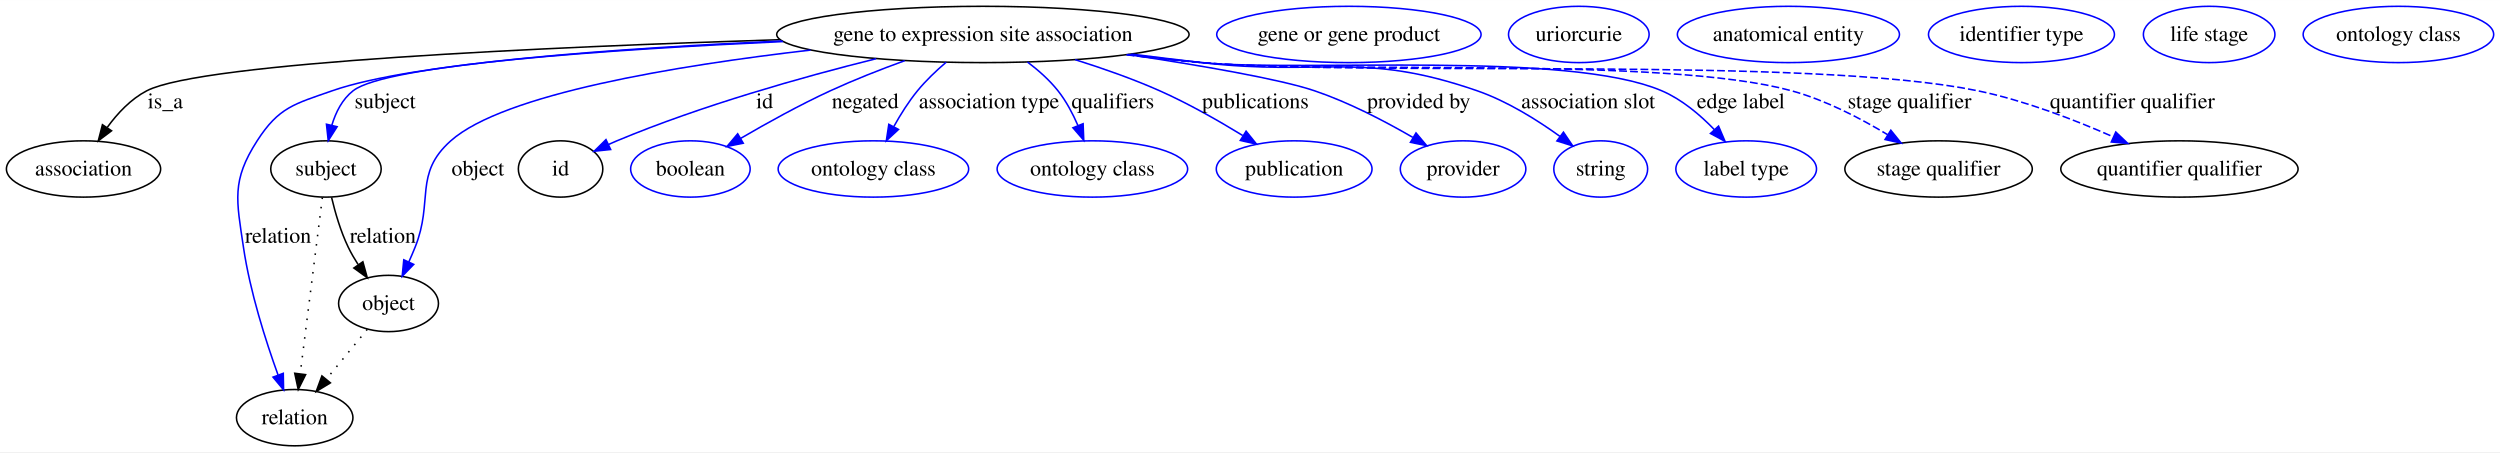
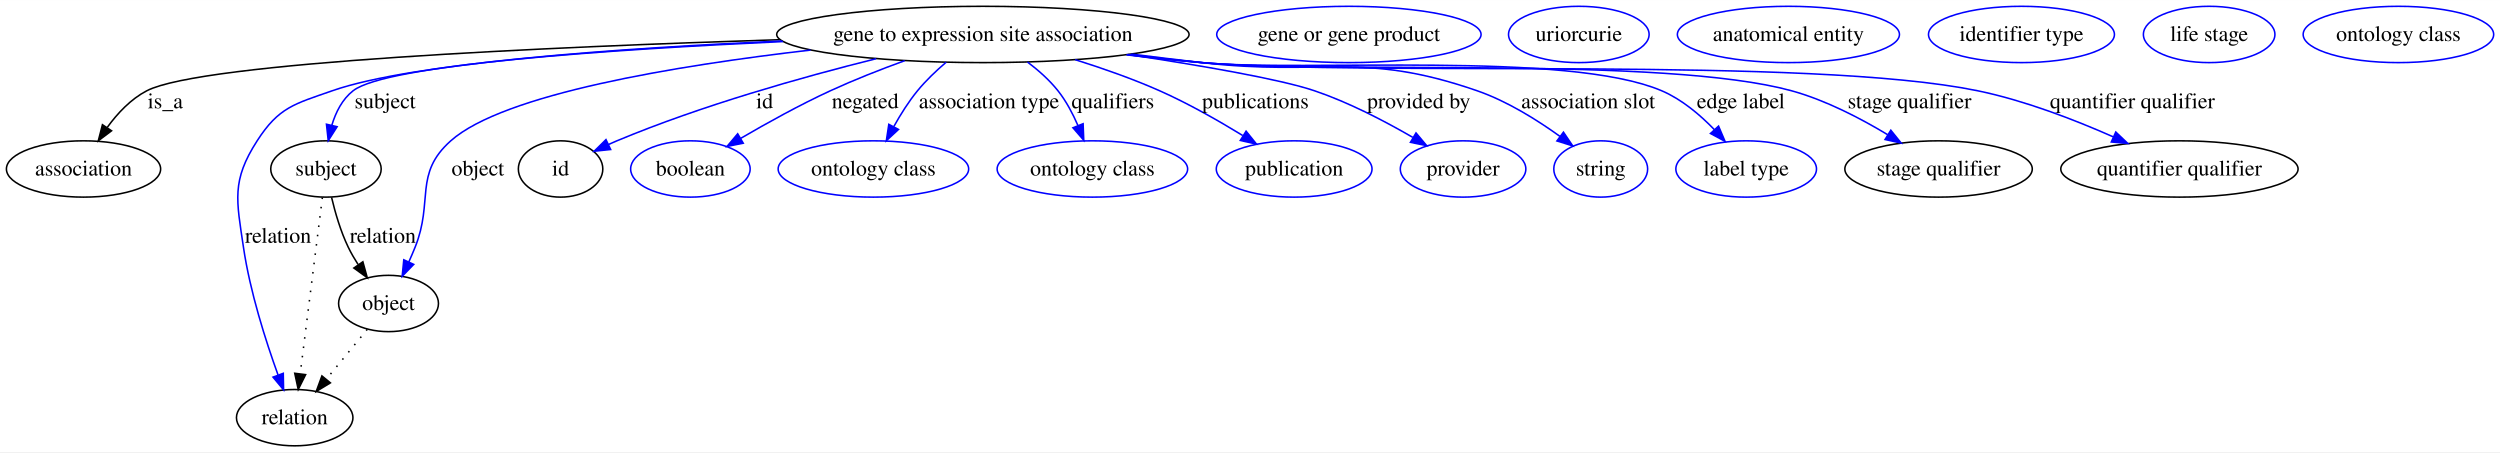
<svg xmlns="http://www.w3.org/2000/svg" width="1598pt" height="289pt" viewBox="0.00 0.00 1598.35 289.00">
  <g id="graph0" class="graph" transform="scale(1 1) rotate(0) translate(4 285)">
    <polygon fill="#ffffff" stroke="transparent" points="-4,4 -4,-285 1594.354,-285 1594.354,4 -4,4" />
    <g id="node1" class="node">
      <ellipse fill="none" stroke="#000000" cx="624.402" cy="-263" rx="131.841" ry="18" />
      <text text-anchor="middle" x="624.402" y="-258.8" font-family="Times,serif" font-size="14.00" fill="#000000">gene to expression site association</text>
    </g>
    <g id="node2" class="node">
      <ellipse fill="none" stroke="#000000" cx="49.401" cy="-177" rx="49.303" ry="18" />
      <text text-anchor="middle" x="49.401" y="-172.8" font-family="Times,serif" font-size="14.00" fill="#000000">association</text>
    </g>
    <g id="edge1" class="edge">
      <path fill="none" stroke="#000000" d="M494.536,-259.668C347.83,-255.056 124.83,-245.163 89.85,-227 79.637,-221.697 71.092,-212.56 64.526,-203.536" />
      <polygon fill="#000000" stroke="#000000" points="67.317,-201.413 58.849,-195.047 61.499,-205.305 67.317,-201.413" />
      <text text-anchor="middle" x="101.677" y="-215.8" font-family="Times,serif" font-size="14.00" fill="#000000">is_a</text>
    </g>
    <g id="node3" class="node">
      <ellipse fill="none" stroke="#000000" cx="204.401" cy="-177" rx="35.313" ry="18" />
      <text text-anchor="middle" x="204.401" y="-172.8" font-family="Times,serif" font-size="14.00" fill="#000000">subject</text>
    </g>
    <g id="edge2" class="edge">
      <path fill="none" stroke="#0000ff" d="M496.634,-258.464C386.963,-253.453 243.232,-243.78 221.746,-227 214.848,-221.612 210.682,-213.311 208.169,-205.01" />
      <polygon fill="#0000ff" stroke="#0000ff" points="211.534,-204.024 205.853,-195.08 204.717,-205.614 211.534,-204.024" />
      <text text-anchor="middle" x="242.229" y="-215.8" font-family="Times,serif" font-size="14.00" fill="#000000">subject</text>
    </g>
    <g id="node5" class="node">
      <ellipse fill="none" stroke="#000000" cx="184.401" cy="-18" rx="37.233" ry="18" />
      <text text-anchor="middle" x="184.401" y="-13.8" font-family="Times,serif" font-size="14.00" fill="#000000">relation</text>
    </g>
    <g id="edge3" class="edge">
      <path fill="none" stroke="#0000ff" d="M495.888,-258.846C393.713,-254.254 259.709,-244.986 208.401,-227 184.206,-218.518 174.276,-216.561 160.401,-195 143.912,-169.375 147.21,-157.148 151.643,-127 155.836,-98.478 165.889,-67.064 173.762,-45.317" />
      <polygon fill="#0000ff" stroke="#0000ff" points="177.109,-46.356 177.306,-35.763 170.546,-43.921 177.109,-46.356" />
      <text text-anchor="middle" x="173.781" y="-129.8" font-family="Times,serif" font-size="14.00" fill="#000000">relation</text>
    </g>
    <g id="node7" class="node">
      <ellipse fill="none" stroke="#000000" cx="244.401" cy="-91" rx="31.931" ry="18" />
      <text text-anchor="middle" x="244.401" y="-86.8" font-family="Times,serif" font-size="14.00" fill="#000000">object</text>
    </g>
    <g id="edge4" class="edge">
      <path fill="none" stroke="#0000ff" d="M514.215,-253.028C428.2,-243.097 317.826,-224.934 284.195,-195 260.385,-173.808 273.293,-156.574 261.401,-127 260.164,-123.922 258.793,-120.732 257.382,-117.582" />
      <polygon fill="#0000ff" stroke="#0000ff" points="260.504,-115.995 253.122,-108.395 254.153,-118.939 260.504,-115.995" />
      <text text-anchor="middle" x="301.505" y="-172.8" font-family="Times,serif" font-size="14.00" fill="#000000">object</text>
    </g>
    <g id="node9" class="node">
      <ellipse fill="none" stroke="#000000" cx="354.401" cy="-177" rx="27" ry="18" />
      <text text-anchor="middle" x="354.401" y="-172.8" font-family="Times,serif" font-size="14.00" fill="#000000">id</text>
    </g>
    <g id="edge5" class="edge">
      <path fill="none" stroke="#0000ff" d="M556.192,-247.512C508.755,-235.701 444.565,-217.626 390.401,-195 388.612,-194.253 386.788,-193.456 384.957,-192.629" />
      <polygon fill="#0000ff" stroke="#0000ff" points="386.418,-189.448 375.882,-188.335 383.424,-195.776 386.418,-189.448" />
      <text text-anchor="middle" x="484.846" y="-215.8" font-family="Times,serif" font-size="14.00" fill="#000000">id</text>
    </g>
    <g id="node11" class="node">
      <ellipse fill="none" stroke="#0000ff" cx="437.401" cy="-177" rx="38.202" ry="18" />
      <text text-anchor="middle" x="437.401" y="-172.8" font-family="Times,serif" font-size="14.00" fill="#000000">boolean</text>
    </g>
    <g id="edge6" class="edge">
      <path fill="none" stroke="#0000ff" d="M574.426,-246.25C558.974,-240.621 542.035,-233.984 526.87,-227 507.37,-218.019 486.377,-206.397 469.63,-196.618" />
      <polygon fill="#0000ff" stroke="#0000ff" points="471.19,-193.475 460.799,-191.404 467.63,-199.502 471.19,-193.475" />
      <text text-anchor="middle" x="549.167" y="-215.8" font-family="Times,serif" font-size="14.00" fill="#000000">negated</text>
    </g>
    <g id="node12" class="node">
      <ellipse fill="none" stroke="#0000ff" cx="554.402" cy="-177" rx="60.905" ry="18" />
      <text text-anchor="middle" x="554.402" y="-172.8" font-family="Times,serif" font-size="14.00" fill="#000000">ontology class</text>
    </g>
    <g id="edge7" class="edge">
      <path fill="none" stroke="#0000ff" d="M600.92,-245.26C594.545,-239.81 587.935,-233.519 582.591,-227 576.932,-220.096 571.782,-211.902 567.477,-204.166" />
      <polygon fill="#0000ff" stroke="#0000ff" points="570.438,-202.277 562.669,-195.074 564.25,-205.55 570.438,-202.277" />
      <text text-anchor="middle" x="628.307" y="-215.8" font-family="Times,serif" font-size="14.00" fill="#000000">association type</text>
    </g>
    <g id="node13" class="node">
      <ellipse fill="none" stroke="#0000ff" cx="694.402" cy="-177" rx="60.905" ry="18" />
      <text text-anchor="middle" x="694.402" y="-172.8" font-family="Times,serif" font-size="14.00" fill="#000000">ontology class</text>
    </g>
    <g id="edge8" class="edge">
      <path fill="none" stroke="#0000ff" d="M652.922,-245.366C659.924,-240.085 666.962,-233.853 672.402,-227 677.625,-220.419 681.868,-212.405 685.183,-204.738" />
      <polygon fill="#0000ff" stroke="#0000ff" points="688.475,-205.932 688.891,-195.345 681.964,-203.362 688.475,-205.932" />
      <text text-anchor="middle" x="707.453" y="-215.8" font-family="Times,serif" font-size="14.00" fill="#000000">qualifiers</text>
    </g>
    <g id="node14" class="node">
      <ellipse fill="none" stroke="#0000ff" cx="823.402" cy="-177" rx="49.788" ry="18" />
      <text text-anchor="middle" x="823.402" y="-172.8" font-family="Times,serif" font-size="14.00" fill="#000000">publication</text>
    </g>
    <g id="edge9" class="edge">
      <path fill="none" stroke="#0000ff" d="M683.372,-246.881C701.045,-241.343 720.274,-234.598 737.402,-227 755.613,-218.921 774.875,-207.97 790.542,-198.376" />
      <polygon fill="#0000ff" stroke="#0000ff" points="792.675,-201.171 799.317,-192.916 788.977,-195.228 792.675,-201.171" />
      <text text-anchor="middle" x="798.619" y="-215.8" font-family="Times,serif" font-size="14.00" fill="#000000">publications</text>
    </g>
    <g id="node15" class="node">
      <ellipse fill="none" stroke="#0000ff" cx="931.402" cy="-177" rx="40.132" ry="18" />
      <text text-anchor="middle" x="931.402" y="-172.8" font-family="Times,serif" font-size="14.00" fill="#000000">provider</text>
    </g>
    <g id="edge10" class="edge">
      <path fill="none" stroke="#0000ff" d="M717.323,-250.159C763.645,-243.168 814.389,-234.45 836.402,-227 858.351,-219.571 881.387,-207.565 899.278,-197.18" />
      <polygon fill="#0000ff" stroke="#0000ff" points="901.316,-200.041 908.132,-191.929 897.745,-194.02 901.316,-200.041" />
      <text text-anchor="middle" x="903.034" y="-215.8" font-family="Times,serif" font-size="14.00" fill="#000000">provided by</text>
    </g>
    <g id="node16" class="node">
      <ellipse fill="none" stroke="#0000ff" cx="1019.402" cy="-177" rx="30.003" ry="18" />
      <text text-anchor="middle" x="1019.402" y="-172.8" font-family="Times,serif" font-size="14.00" fill="#000000">string</text>
    </g>
    <g id="edge11" class="edge">
      <path fill="none" stroke="#0000ff" d="M719.249,-250.467C734.345,-248.57 749.795,-246.686 764.402,-245 842.513,-235.986 866.093,-252.71 940.402,-227 959.507,-220.39 978.723,-208.376 993.418,-197.781" />
      <polygon fill="#0000ff" stroke="#0000ff" points="995.579,-200.536 1001.514,-191.758 991.401,-194.919 995.579,-200.536" />
      <text text-anchor="middle" x="1011.369" y="-215.8" font-family="Times,serif" font-size="14.00" fill="#000000">association slot</text>
    </g>
    <g id="node17" class="node">
      <ellipse fill="none" stroke="#0000ff" cx="1112.401" cy="-177" rx="44.96" ry="18" />
      <text text-anchor="middle" x="1112.401" y="-172.8" font-family="Times,serif" font-size="14.00" fill="#000000">label type</text>
    </g>
    <g id="edge12" class="edge">
      <path fill="none" stroke="#0000ff" d="M717.308,-250.172C733.007,-248.258 749.154,-246.445 764.402,-245 829.565,-238.823 998.217,-252.734 1058.401,-227 1071.194,-221.53 1082.874,-211.667 1092.073,-202.138" />
      <polygon fill="#0000ff" stroke="#0000ff" points="1094.742,-204.406 1098.892,-194.658 1089.569,-199.69 1094.742,-204.406" />
      <text text-anchor="middle" x="1108.969" y="-215.8" font-family="Times,serif" font-size="14.00" fill="#000000">edge label</text>
    </g>
    <g id="node18" class="node">
      <ellipse fill="none" stroke="#000000" cx="1235.401" cy="-177" rx="59.919" ry="18" />
      <text text-anchor="middle" x="1235.401" y="-172.8" font-family="Times,serif" font-size="14.00" fill="#000000">stage qualifier</text>
    </g>
    <g id="edge13" class="edge">
-       <path fill="none" stroke="#0000ff" stroke-dasharray="5,2" d="M716.539,-250.087C732.475,-248.159 748.9,-246.364 764.402,-245 847.952,-237.646 1060.529,-249.233 1141.401,-227 1163.105,-221.033 1185.431,-209.43 1202.875,-198.902" />
+       <path fill="none" stroke="#0000ff" d="M716.539,-250.087C732.475,-248.159 748.9,-246.364 764.402,-245 847.952,-237.646 1060.529,-249.233 1141.401,-227 1163.105,-221.033 1185.431,-209.43 1202.875,-198.902" />
      <polygon fill="#0000ff" stroke="#0000ff" points="1204.875,-201.78 1211.523,-193.53 1201.182,-195.833 1204.875,-201.78" />
      <text text-anchor="middle" x="1216.862" y="-215.8" font-family="Times,serif" font-size="14.00" fill="#000000">stage qualifier</text>
    </g>
    <g id="node20" class="node">
      <ellipse fill="none" stroke="#000000" cx="1389.401" cy="-177" rx="75.863" ry="18" />
      <text text-anchor="middle" x="1389.401" y="-172.8" font-family="Times,serif" font-size="14.00" fill="#000000">quantifier qualifier</text>
    </g>
    <g id="edge14" class="edge">
-       <path fill="none" stroke="#0000ff" stroke-dasharray="5,2" d="M716.149,-249.982C732.205,-248.054 748.771,-246.286 764.402,-245 874.325,-235.958 1152.372,-249.239 1260.401,-227 1290.309,-220.843 1322.324,-208.472 1346.978,-197.576" />
+       <path fill="none" stroke="#0000ff" d="M716.149,-249.982C732.205,-248.054 748.771,-246.286 764.402,-245 874.325,-235.958 1152.372,-249.239 1260.401,-227 1290.309,-220.843 1322.324,-208.472 1346.978,-197.576" />
      <polygon fill="#0000ff" stroke="#0000ff" points="1348.709,-200.635 1356.385,-193.332 1345.831,-194.254 1348.709,-200.635" />
      <text text-anchor="middle" x="1359.307" y="-215.8" font-family="Times,serif" font-size="14.00" fill="#000000">quantifier qualifier</text>
    </g>
    <g id="edge16" class="edge">
      <path fill="none" stroke="#000000" stroke-dasharray="1,5" d="M202.107,-158.761C198.641,-131.205 192.041,-78.735 187.952,-46.223" />
      <polygon fill="#000000" stroke="#000000" points="191.39,-45.512 186.669,-36.027 184.445,-46.385 191.39,-45.512" />
    </g>
    <g id="edge15" class="edge">
      <path fill="none" stroke="#000000" d="M207.979,-158.869C210.289,-149.127 213.782,-137.081 218.643,-127 220.431,-123.29 222.6,-119.555 224.912,-115.969" />
      <polygon fill="#000000" stroke="#000000" points="227.991,-117.671 230.815,-107.46 222.239,-113.681 227.991,-117.671" />
      <text text-anchor="middle" x="240.781" y="-129.8" font-family="Times,serif" font-size="14.00" fill="#000000">relation</text>
    </g>
    <g id="node4" class="node">
      <ellipse fill="none" stroke="#0000ff" cx="858.402" cy="-263" rx="84.515" ry="18" />
      <text text-anchor="middle" x="858.402" y="-258.8" font-family="Times,serif" font-size="14.00" fill="#000000">gene or gene product</text>
    </g>
    <g id="node6" class="node">
      <ellipse fill="none" stroke="#0000ff" cx="1005.402" cy="-263" rx="44.942" ry="18" />
      <text text-anchor="middle" x="1005.402" y="-258.8" font-family="Times,serif" font-size="14.00" fill="#000000">uriorcurie</text>
    </g>
    <g id="edge17" class="edge">
      <path fill="none" stroke="#000000" stroke-dasharray="1,5" d="M230.787,-74.435C223.093,-65.075 213.326,-53.191 204.74,-42.745" />
      <polygon fill="#000000" stroke="#000000" points="207.224,-40.255 198.17,-34.752 201.816,-44.7 207.224,-40.255" />
    </g>
    <g id="node8" class="node">
      <ellipse fill="none" stroke="#0000ff" cx="1139.401" cy="-263" rx="71.003" ry="18" />
      <text text-anchor="middle" x="1139.401" y="-258.8" font-family="Times,serif" font-size="14.00" fill="#000000">anatomical entity</text>
    </g>
    <g id="node10" class="node">
      <ellipse fill="none" stroke="#0000ff" cx="1288.401" cy="-263" rx="59.443" ry="18" />
      <text text-anchor="middle" x="1288.401" y="-258.8" font-family="Times,serif" font-size="14.00" fill="#000000">identifier type</text>
    </g>
    <g id="node19" class="node">
      <ellipse fill="none" stroke="#0000ff" cx="1408.401" cy="-263" rx="42.046" ry="18" />
      <text text-anchor="middle" x="1408.401" y="-258.8" font-family="Times,serif" font-size="14.00" fill="#000000">life stage</text>
    </g>
    <g id="node21" class="node">
      <ellipse fill="none" stroke="#0000ff" cx="1529.401" cy="-263" rx="60.905" ry="18" />
      <text text-anchor="middle" x="1529.401" y="-258.8" font-family="Times,serif" font-size="14.00" fill="#000000">ontology class</text>
    </g>
  </g>
</svg>
